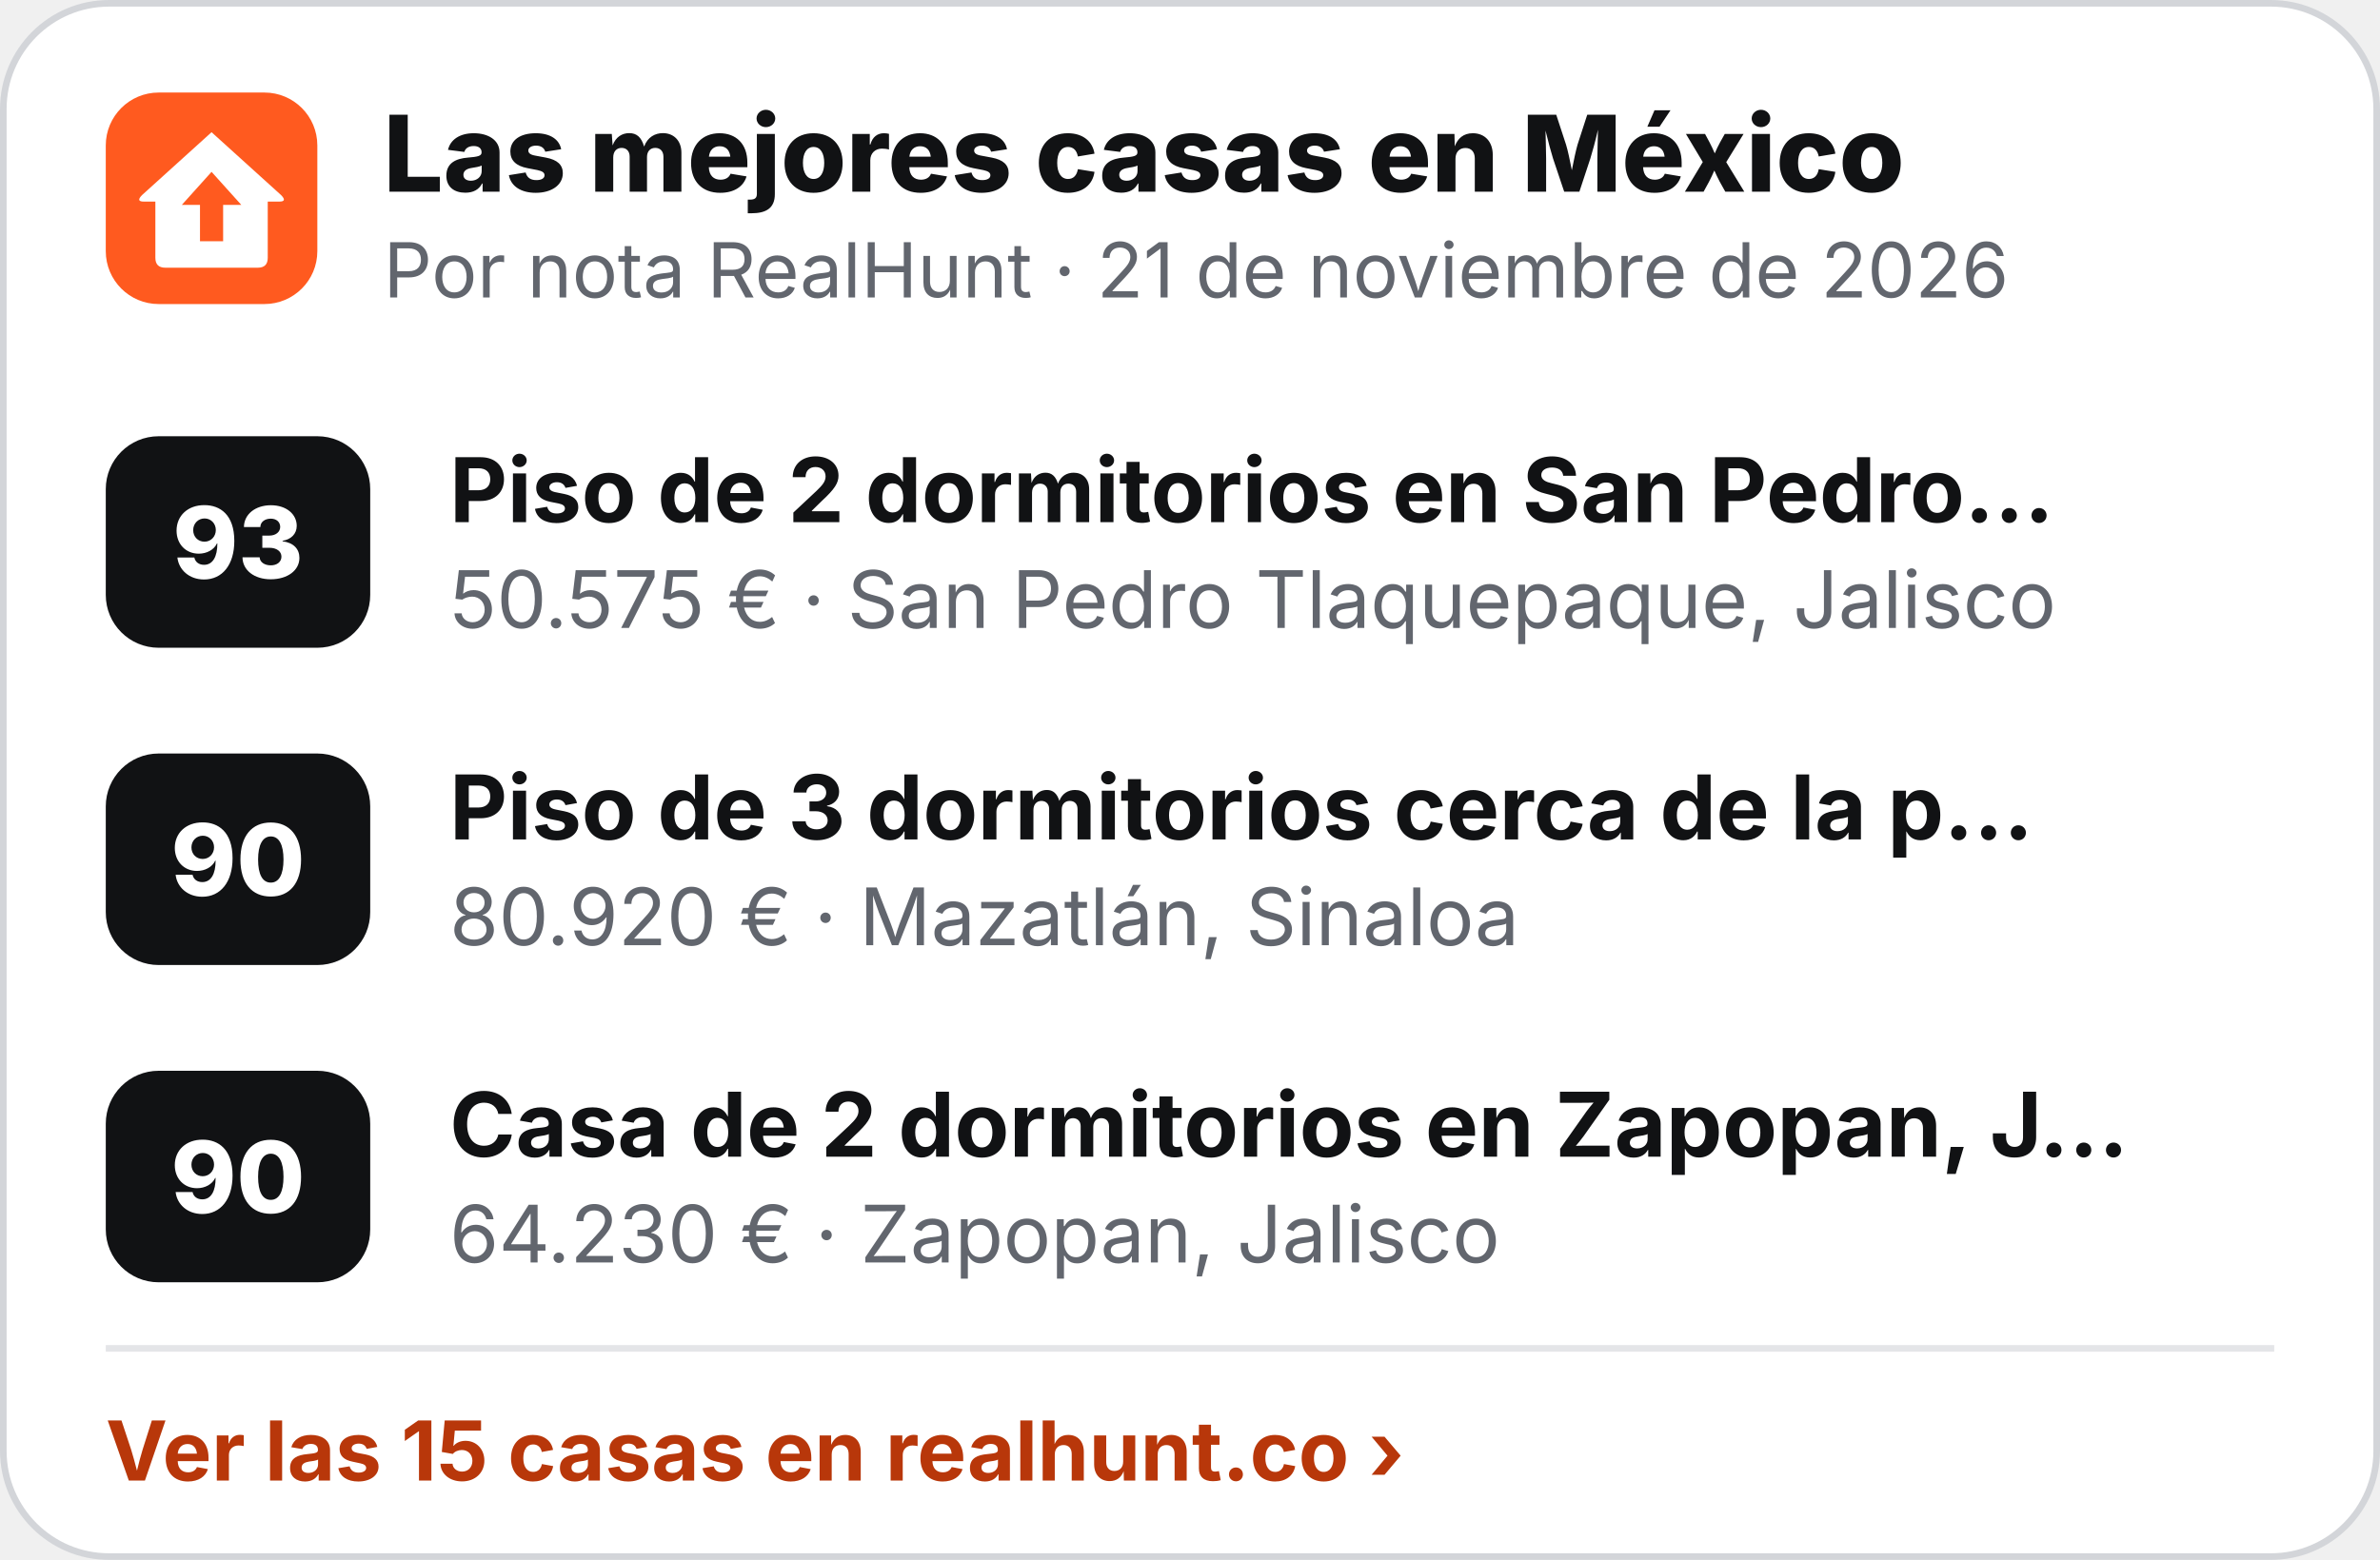
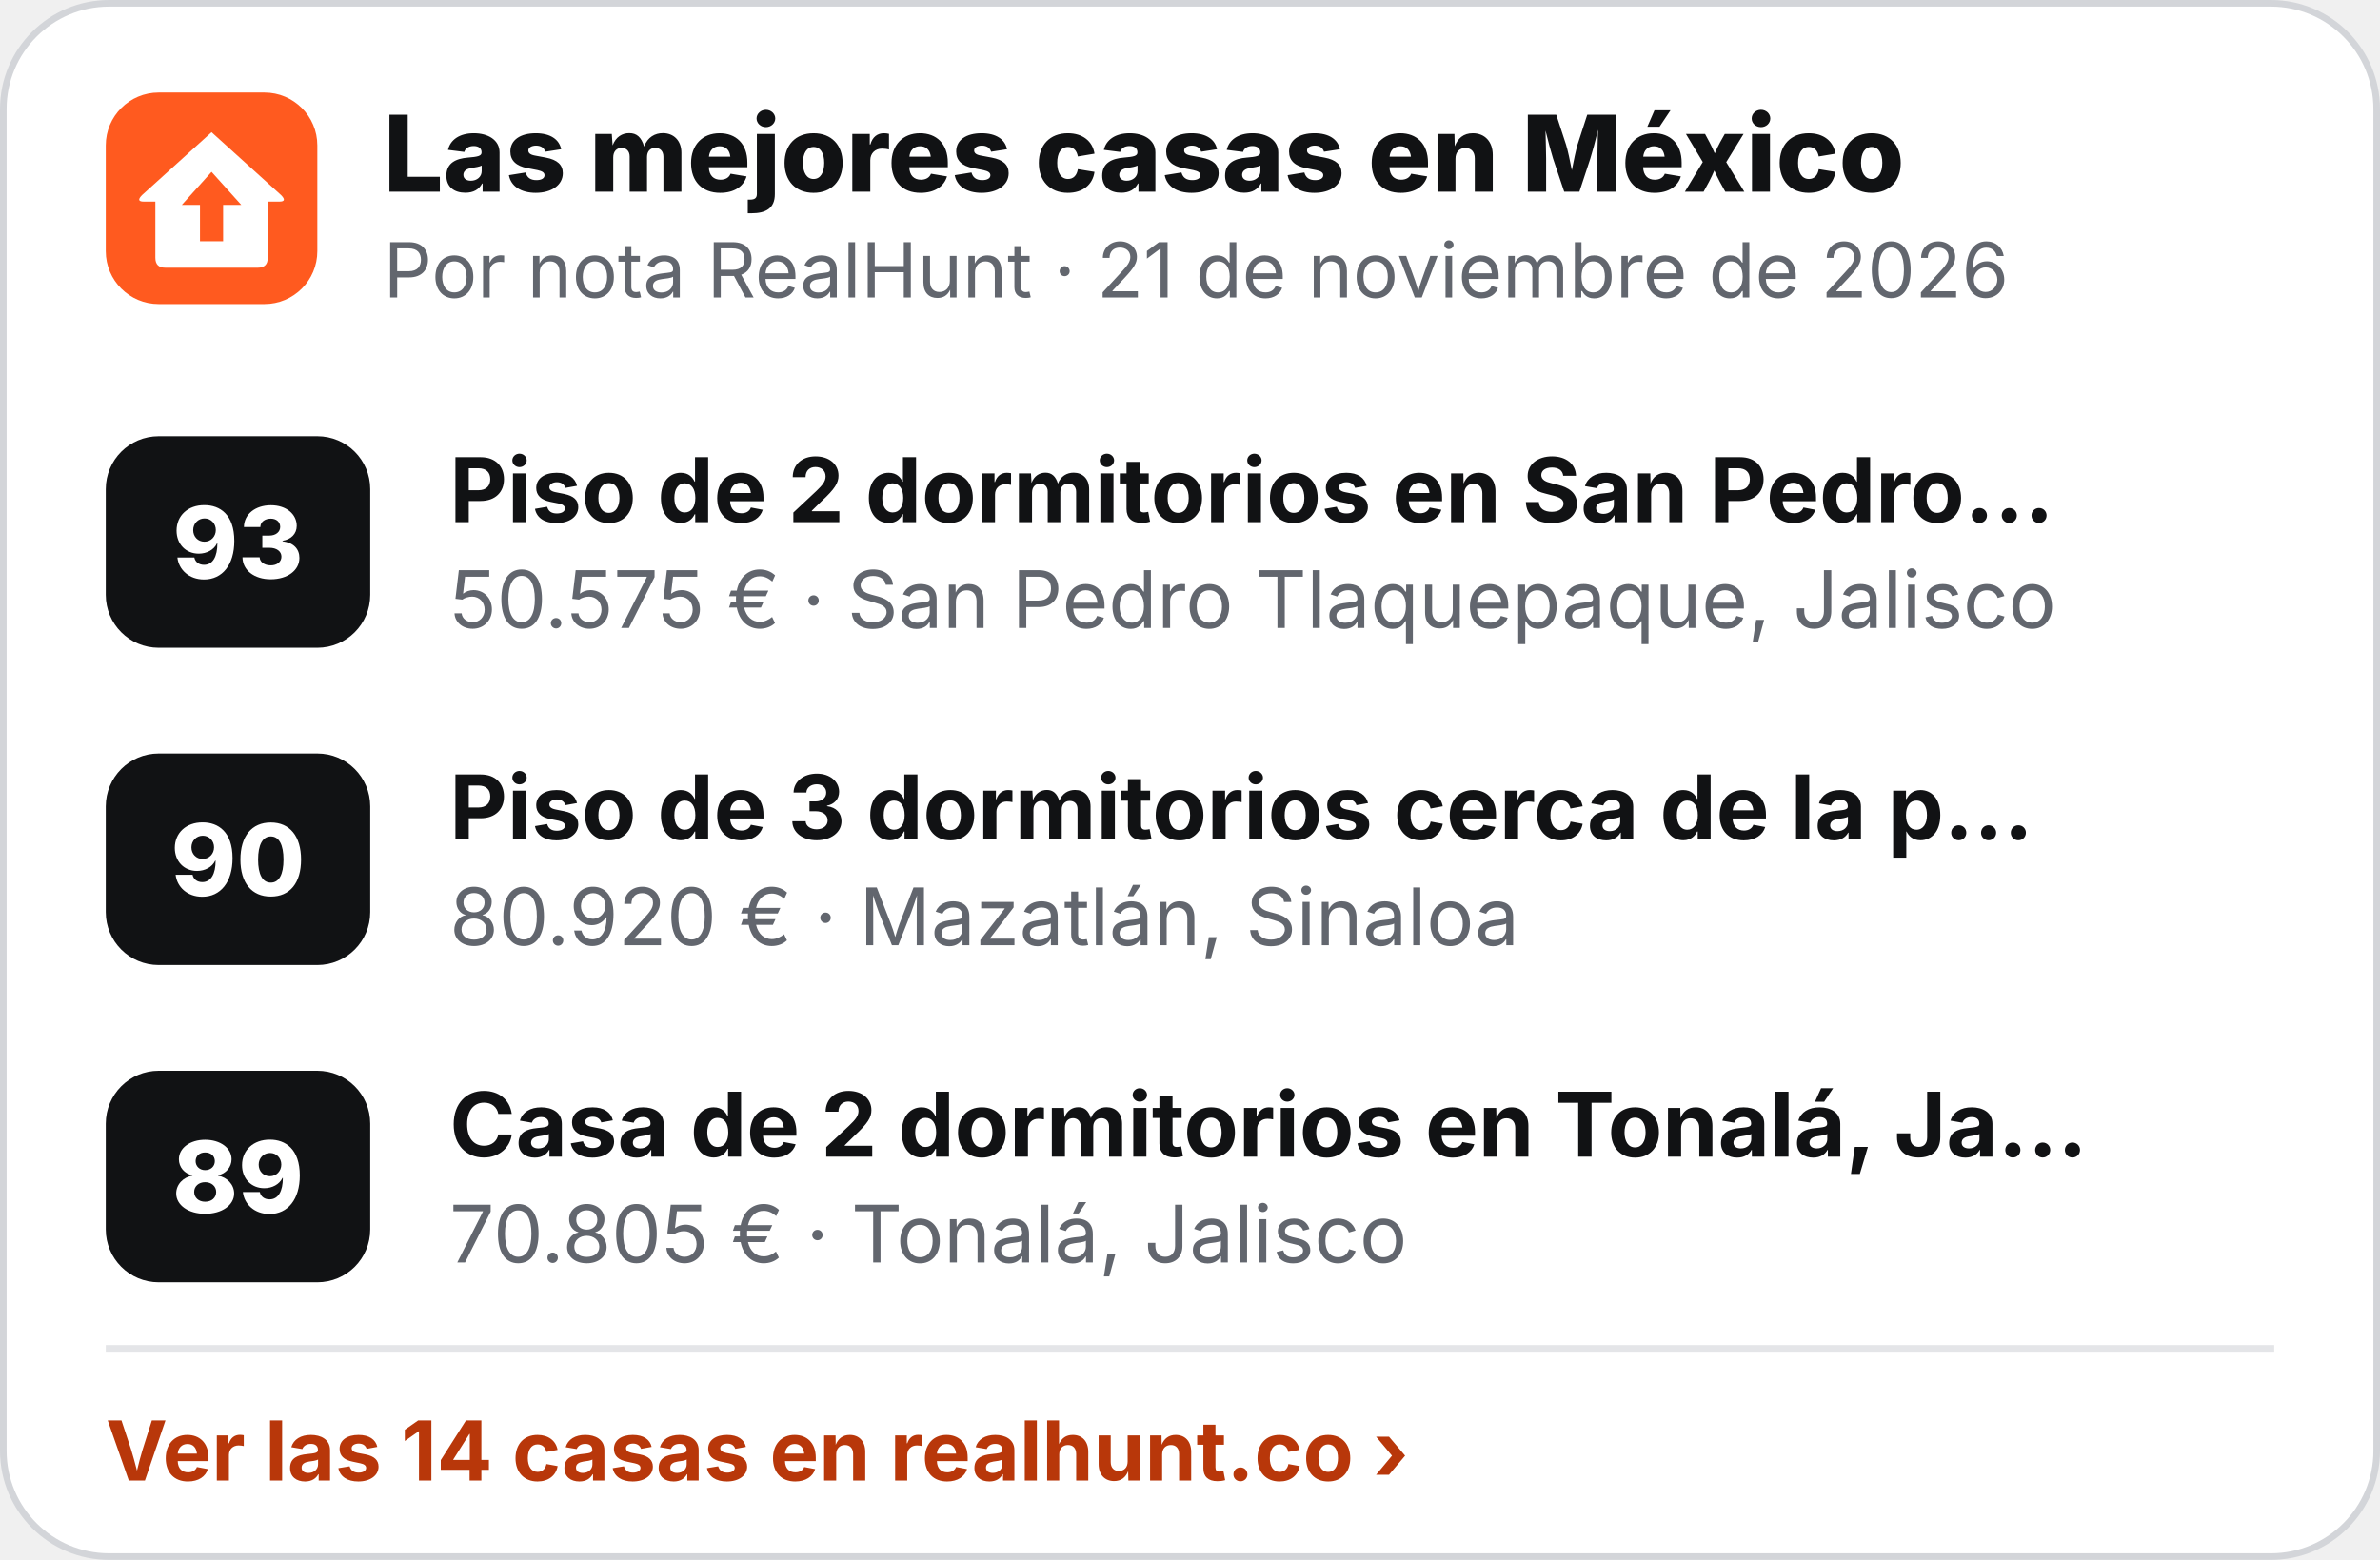
<svg xmlns="http://www.w3.org/2000/svg" width="360" height="236" viewBox="0 0 360 236" role="img" aria-label="Las mejores casas en México">
  <rect x=".5" y=".5" width="359" height="235" rx="16" fill="#fff" stroke="#D3D5D9" />
  <g transform="translate(16 14) scale(.5)">
    <rect width="64" height="64" rx="16" fill="#FF5A1F" />
    <path d="M32 12 L53 31 Q55 33 52.5 33 L49 33 L49 50 Q49 53 46 53 L18 53 Q15 53 15 50 L15 33 L11.5 33 Q9 33 11 31 Z" fill="#fff" />
    <path d="M32 24 L41 34 L35.5 34 L35.5 45 L28.5 45 L28.5 34 L23 34 Z" fill="#FF5A1F" />
  </g>
  <text x="58" y="29" font-family="Inter,'Segoe UI',Helvetica,Arial,sans-serif" font-size="16" font-weight="800" fill="#111214">Las mejores casas en México</text>
  <text x="58" y="45" font-family="Inter,'Segoe UI',Helvetica,Arial,sans-serif" font-size="11.5" fill="#62666E">Por nota RealHunt · 21 de noviembre de 2026</text>
  <rect x="16" y="66" width="40" height="32" rx="8" fill="#111214" />
  <text x="36" y="87.5" text-anchor="middle" font-family="Inter,'Segoe UI',Helvetica,Arial,sans-serif" font-size="15" font-weight="800" fill="#fff">93</text>
  <text x="68" y="79" font-family="Inter,'Segoe UI',Helvetica,Arial,sans-serif" font-size="13.5" font-weight="700" fill="#111214">Piso de 2 dormitorios en San Pedro…</text>
  <text x="68" y="95" font-family="Inter,'Segoe UI',Helvetica,Arial,sans-serif" font-size="12" fill="#62666E">50.575 € · San Pedro Tlaquepaque, Jalisco</text>
  <rect x="16" y="114" width="40" height="32" rx="8" fill="#111214" />
  <text x="36" y="135.5" text-anchor="middle" font-family="Inter,'Segoe UI',Helvetica,Arial,sans-serif" font-size="15" font-weight="800" fill="#fff">90</text>
  <text x="68" y="127" font-family="Inter,'Segoe UI',Helvetica,Arial,sans-serif" font-size="13.5" font-weight="700" fill="#111214">Piso de 3 dormitorios cerca de la p…</text>
  <text x="68" y="143" font-family="Inter,'Segoe UI',Helvetica,Arial,sans-serif" font-size="12" fill="#62666E">80.920 € · Mazatlán, Sinaloa</text>
  <rect x="16" y="162" width="40" height="32" rx="8" fill="#111214" />
-   <text x="36" y="183.5" text-anchor="middle" font-family="Inter,'Segoe UI',Helvetica,Arial,sans-serif" font-size="15" font-weight="800" fill="#fff">90</text>
-   <text x="68" y="175" font-family="Inter,'Segoe UI',Helvetica,Arial,sans-serif" font-size="13.5" font-weight="700" fill="#111214">Casa de 2 dormitorios en Zapopan, J…</text>
-   <text x="68" y="191" font-family="Inter,'Segoe UI',Helvetica,Arial,sans-serif" font-size="12" fill="#62666E">64.230 € · Zapopan, Jalisco</text>
+   <text x="36" y="183.5" text-anchor="middle" font-family="Inter,'Segoe UI',Helvetica,Arial,sans-serif" font-size="15" font-weight="800" fill="#fff">89</text>
+   <text x="68" y="175" font-family="Inter,'Segoe UI',Helvetica,Arial,sans-serif" font-size="13.5" font-weight="700" fill="#111214">Casa de 2 dormitorios en Tonalá, Ja…</text>
+   <text x="68" y="191" font-family="Inter,'Segoe UI',Helvetica,Arial,sans-serif" font-size="12" fill="#62666E">70.805 € · Tonalá, Jalisco</text>
  <line x1="16" y1="204" x2="344" y2="204" stroke="#E4E5E8" />
-   <text x="16" y="224" font-family="Inter,'Segoe UI',Helvetica,Arial,sans-serif" font-size="12.5" font-weight="700" fill="#B8370A">Ver las 15 casas en realhunt.co ›</text>
+   <text x="16" y="224" font-family="Inter,'Segoe UI',Helvetica,Arial,sans-serif" font-size="12.5" font-weight="700" fill="#B8370A">Ver las 14 casas en realhunt.co ›</text>
</svg>
